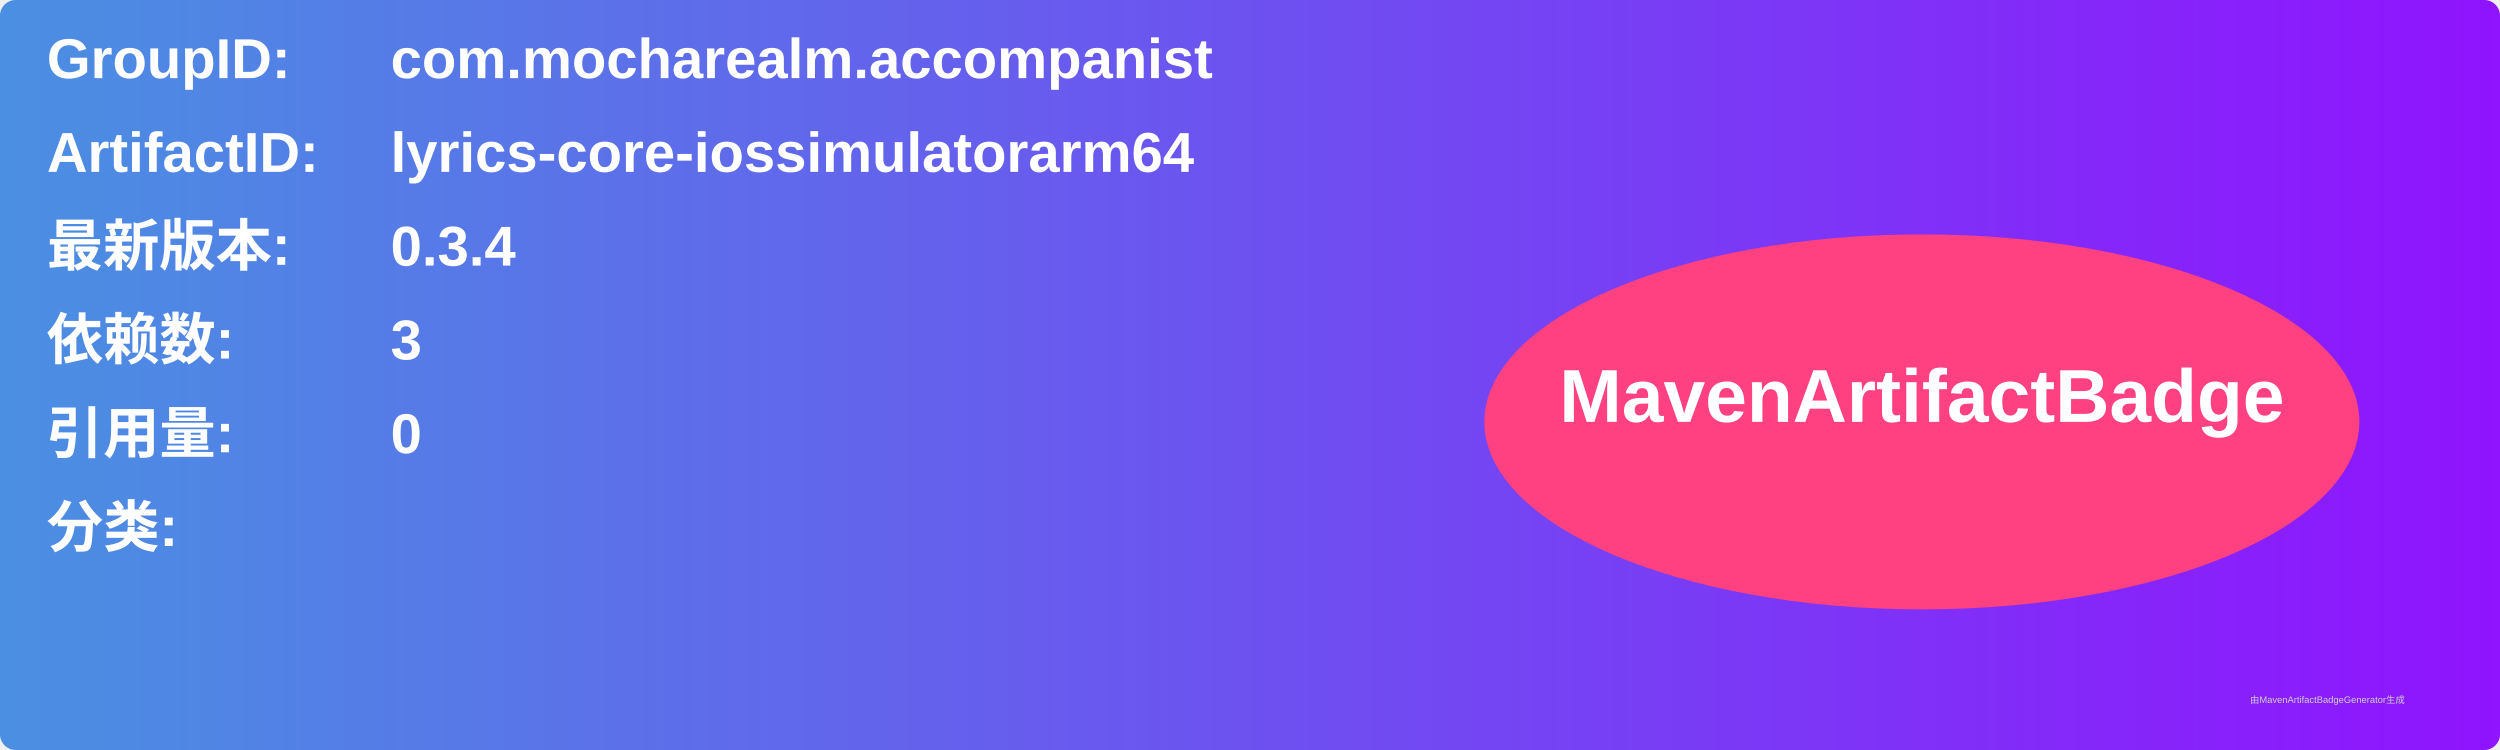
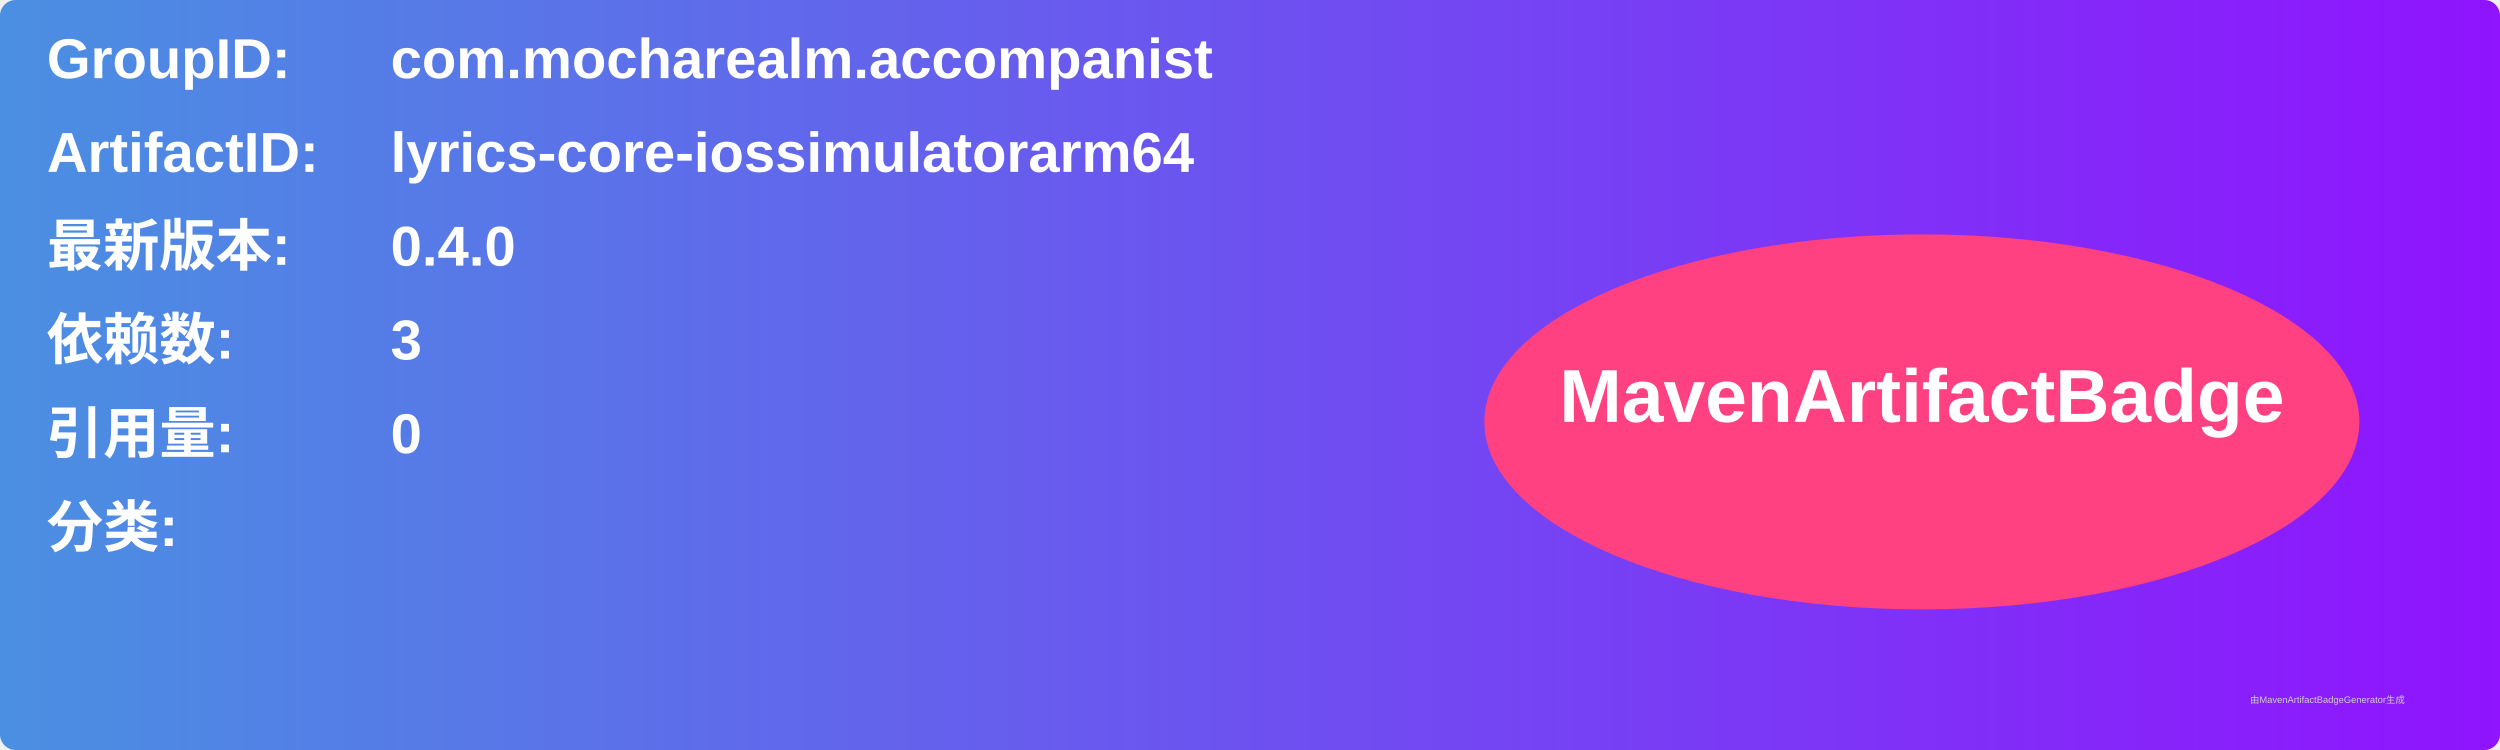
<svg xmlns="http://www.w3.org/2000/svg" width="800" height="240" viewBox="0 0 800 240">
  <linearGradient id="grad" x1="0%" y1="0%" x2="100%" y2="0%">
    <stop offset="0%" stop-color="#4a90e2" />
    <stop offset="100%" stop-color="#9013fe" />
  </linearGradient>
  <rect width="100%" height="100%" rx="5" ry="5" fill="url(#grad)" />
  <g transform="translate(15, 15)">
    <text x="0" y="10" font-family="Arial" font-size="18" fill="white" font-weight="bold" width="260">GroupID:</text>
    <text x="110" y="10" font-family="Arial" font-size="18" fill="white" font-weight="bold" width="460">com.mocharealm.accompanist</text>
    <text x="0" y="40" font-family="Arial" font-size="18" fill="white" font-weight="bold" width="260">ArtifactID:</text>
    <text x="110" y="40" font-family="Arial" font-size="18" fill="white" font-weight="bold" width="460">lyrics-core-iossimulatorarm64</text>
    <text x="0" y="70" font-family="Arial" font-size="18" fill="white" font-weight="bold">最新版本:</text>
    <text x="110" y="70" font-family="Arial" font-size="18" fill="white" font-weight="bold">
-       <tspan font-weight="bold">0.3.4</tspan>
+       <tspan font-weight="bold">0.4.0</tspan>
    </text>
    <text x="0" y="100" font-family="Arial" font-size="18" fill="white" font-weight="bold">依赖数: </text>
    <text x="110" y="100" font-family="Arial" font-size="18" fill="white">
      <tspan font-weight="bold">3</tspan>
    </text>
    <text x="0" y="130" font-family="Arial" font-size="18" fill="white" font-weight="bold">引用量: </text>
    <text x="110" y="130" font-family="Arial" font-size="18" fill="white">
      <tspan font-weight="bold">0</tspan>
    </text>
    <text x="0" y="160" font-family="Arial" font-size="18" fill="white" font-weight="bold">分类:</text>
    <text x="10" y="190" font-family="Arial" font-size="10" fill="white">
      <tspan font-weight="bold" />
    </text>
    <ellipse cx="600" cy="120" rx="140" ry="60" fill="#ff4081" />
    <text x="600" y="120" text-anchor="middle" font-family="Arial" font-size="24" fill="white" font-weight="bold">MavenArtifactBadge</text>
  </g>
  <text x="720" y="225" font-family="Arial" font-size="3" fill="#d0d0d0">由MavenArtifactBadgeGenerator生成</text>
</svg>
